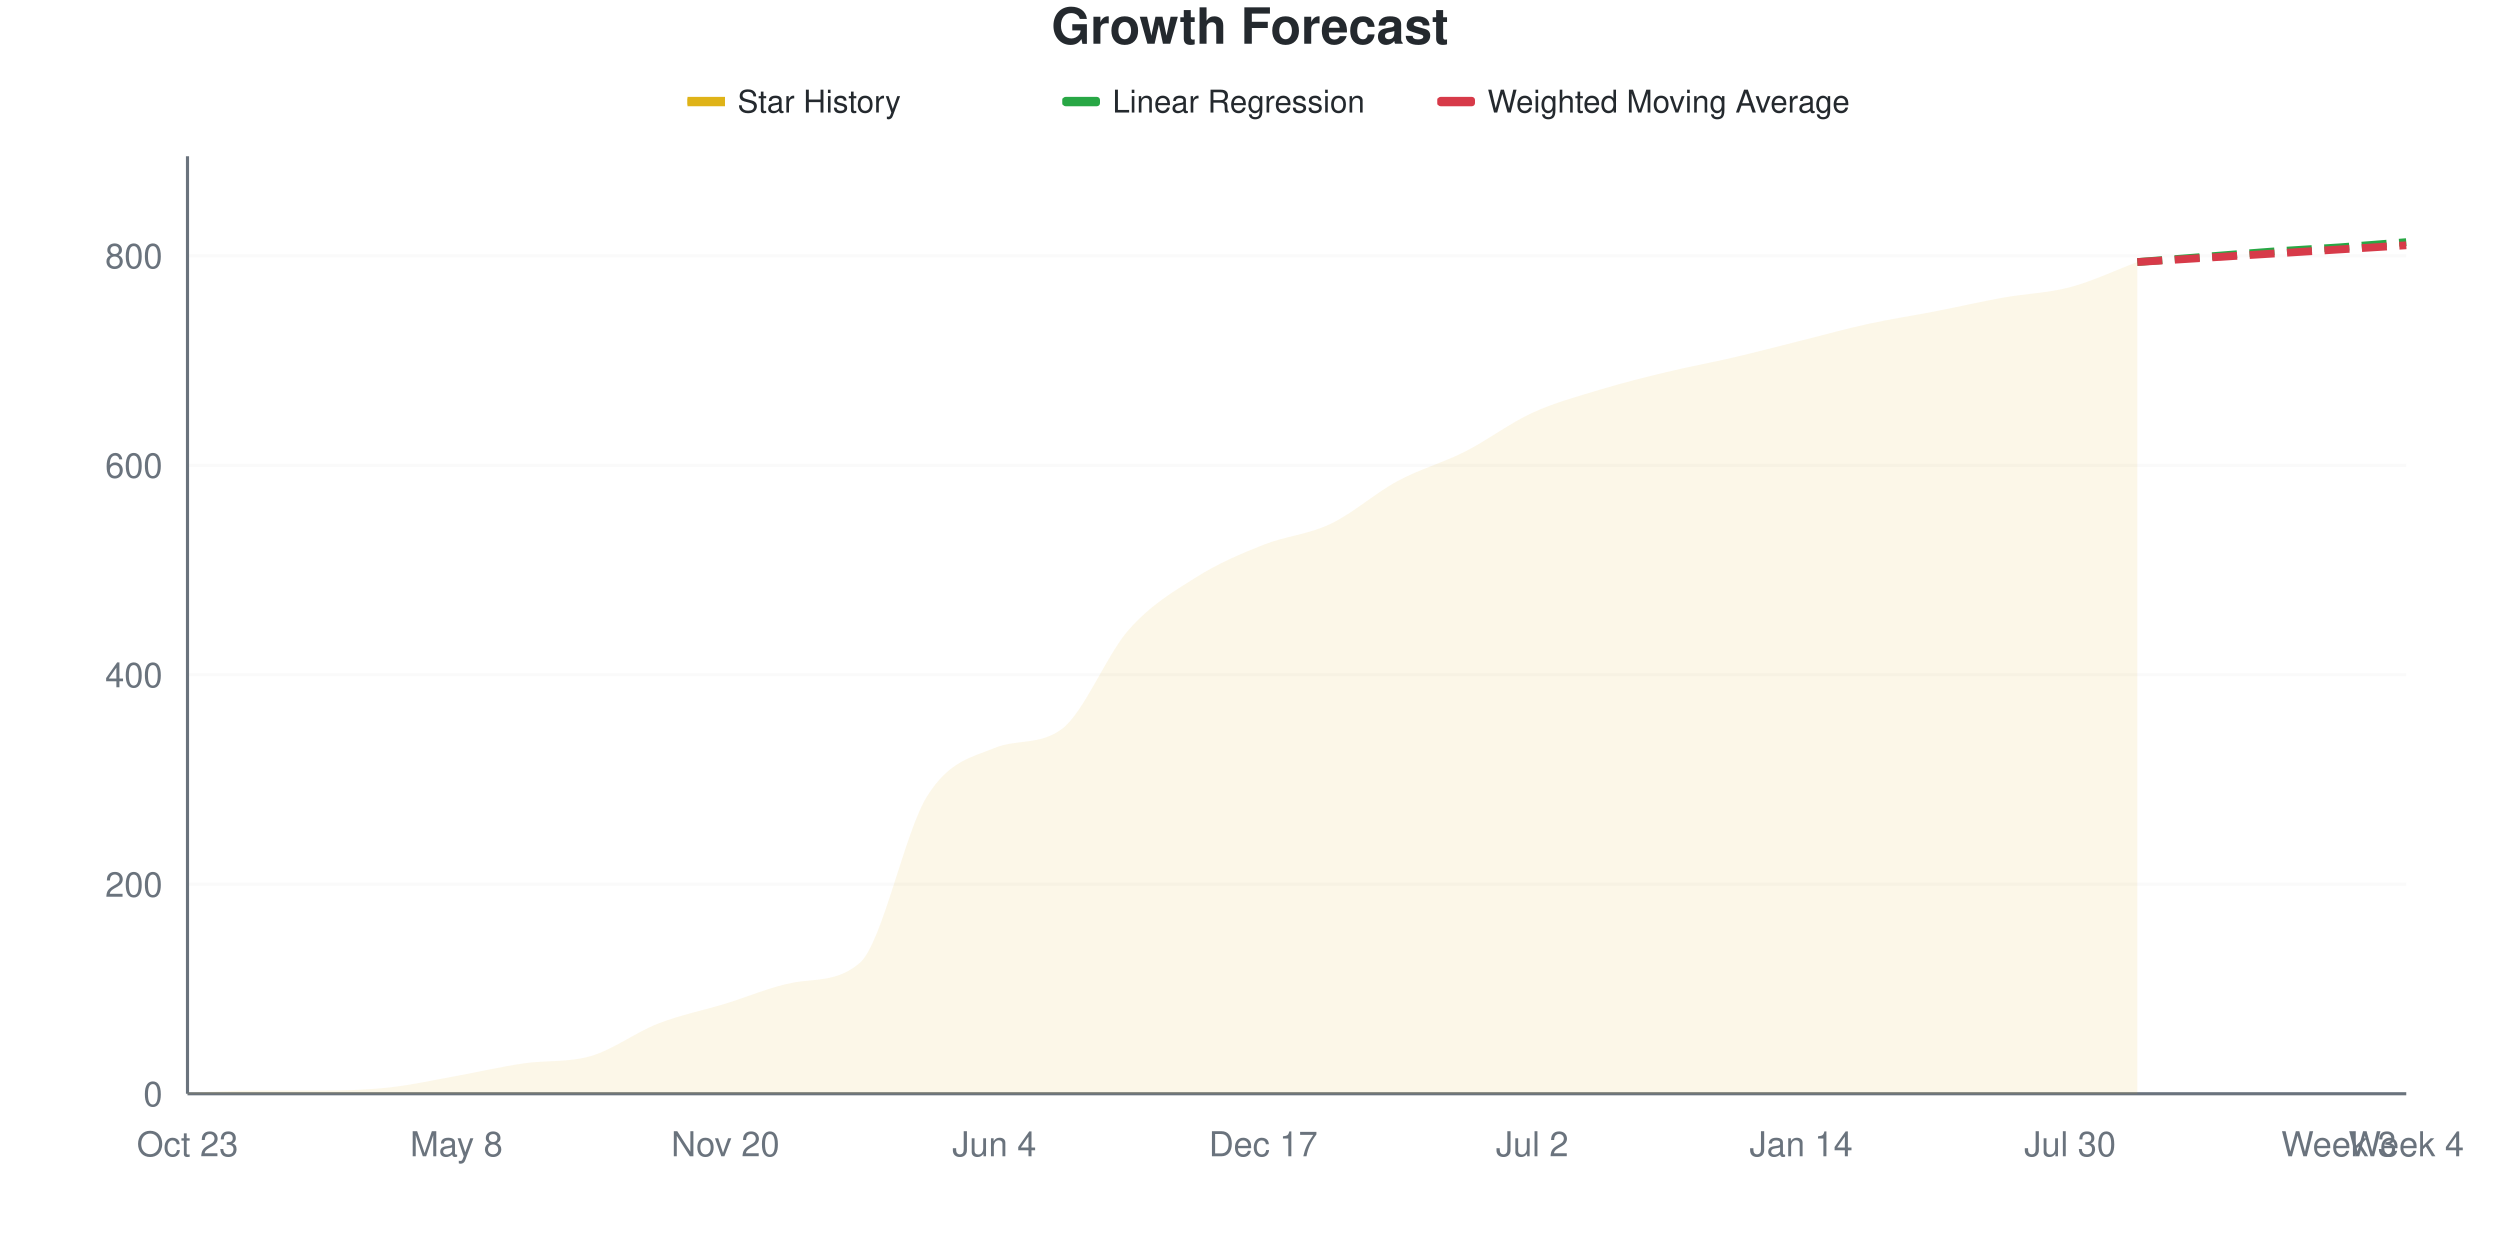
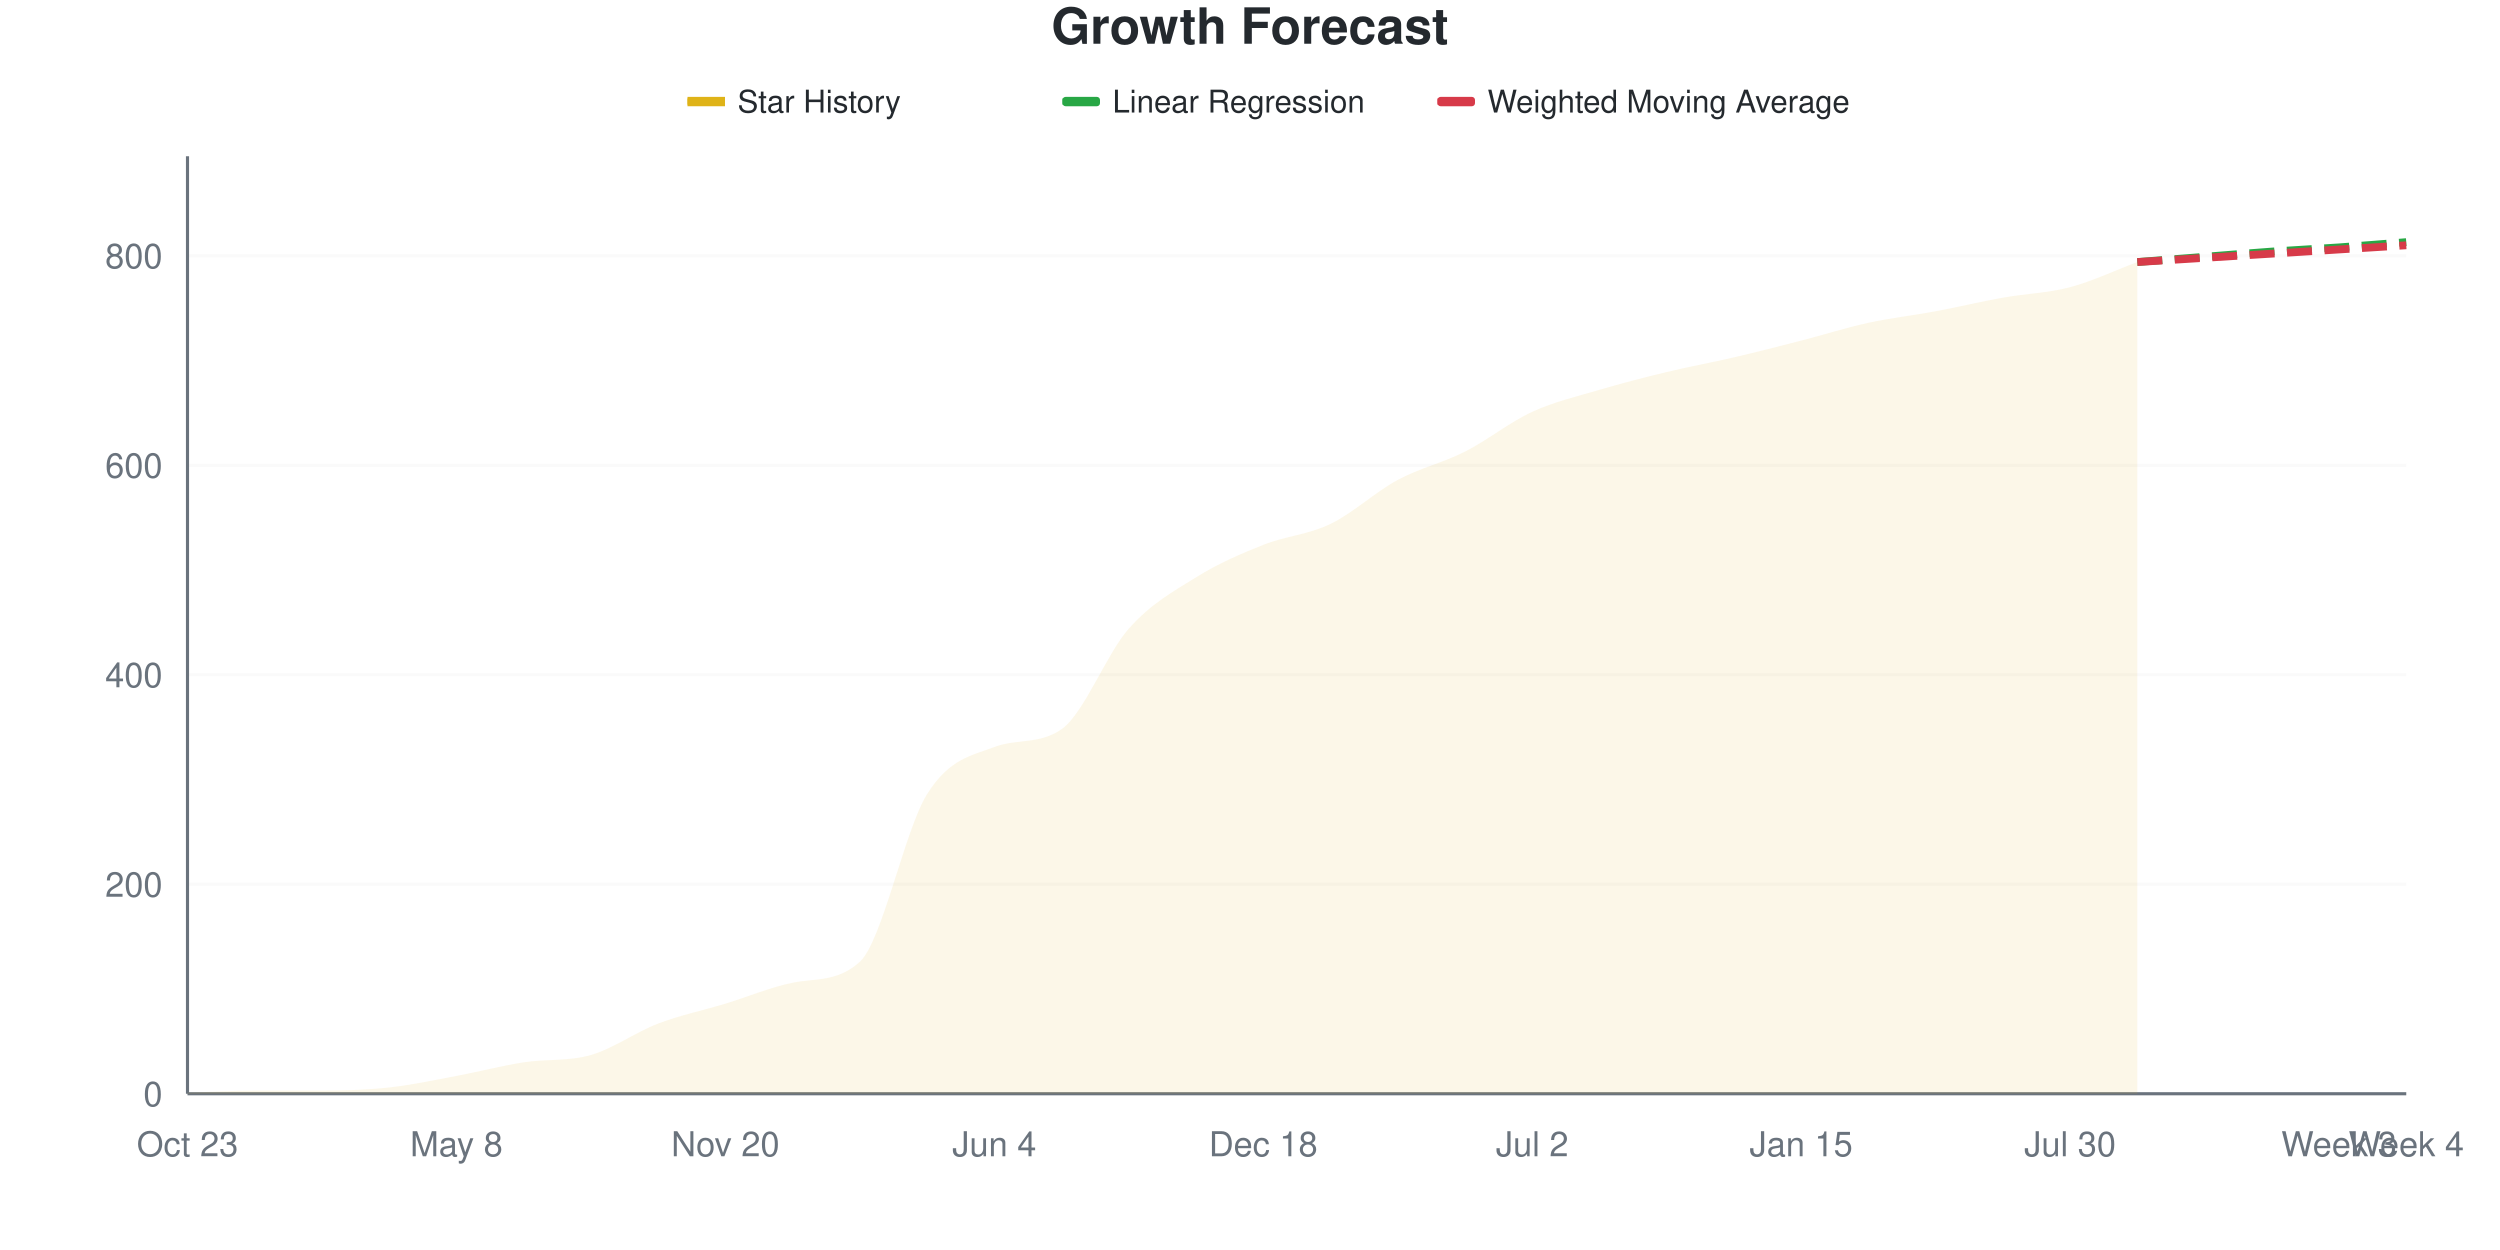
<svg xmlns="http://www.w3.org/2000/svg" viewBox="0 0 800 400" width="800" height="400">
  <style>
    @keyframes drawLine {
      to { stroke-dashoffset: 0; }
    }
    @keyframes fadeInPoint {
      from { opacity: 0; }
      to { opacity: 1; }
    }
    .data-line-0 {
-       stroke-dasharray: 1071;
-       stroke-dashoffset: 1071;
+       stroke-dasharray: 1072;
+       stroke-dashoffset: 1072;
      animation: drawLine 2s ease-out forwards;
    }
    .data-point {
      opacity: 0;
      animation: fadeInPoint 0.5s ease-out forwards;
    }
    .chart-bg { fill: #fff; }
    .chart-text { fill: #24292e; }
    .chart-muted { fill: #6a737d; }
    .chart-grid { stroke: #eee; }
    .chart-axis { stroke: #6a737d; }
    @media (prefers-color-scheme: dark) {
      .chart-bg { fill: #0d1117; }
      .chart-text { fill: #e6edf3; }
      .chart-muted { fill: #8b949e; }
      .chart-grid { stroke: #21262d; }
      .chart-axis { stroke: #8b949e; }
    }
  </style>
  <rect width="800" height="400" class="chart-bg" />
  <text x="400" y="14" text-anchor="middle" class="chart-text" font-size="16" font-weight="bold" font-family="-apple-system, BlinkMacSystemFont, 'Segoe UI', Helvetica, Arial, sans-serif">Growth Forecast</text>
  <g class="legend">
    <rect x="220" y="31" width="12" height="3" fill="#dfb317" />
    <line x1="220" y1="32.5" x2="232" y2="32.5" stroke="#dfb317" stroke-width="2" />
    <text x="236" y="36" class="chart-text" font-size="10" font-family="-apple-system, BlinkMacSystemFont, 'Segoe UI', Helvetica, Arial, sans-serif">Star History</text>
    <rect x="340" y="31" width="12" height="3" fill="#28a745" rx="1" />
    <line x1="340" y1="32.5" x2="352" y2="32.5" stroke="#28a745" stroke-width="2" stroke-dasharray="4,2" />
    <text x="356" y="36" class="chart-text" font-size="10" font-family="-apple-system, BlinkMacSystemFont, 'Segoe UI', Helvetica, Arial, sans-serif">Linear Regression</text>
    <rect x="460" y="31" width="12" height="3" fill="#d73a49" rx="1" />
    <line x1="460" y1="32.5" x2="472" y2="32.5" stroke="#d73a49" stroke-width="2" stroke-dasharray="4,2" />
    <text x="476" y="36" class="chart-text" font-size="10" font-family="-apple-system, BlinkMacSystemFont, 'Segoe UI', Helvetica, Arial, sans-serif">Weighted Moving Average</text>
  </g>
  <g class="grid">
    <line x1="60" y1="350" x2="770" y2="350" class="chart-grid" stroke-opacity="0.3" />
    <text x="52" y="354" text-anchor="end" class="chart-muted" font-size="11" font-family="-apple-system, BlinkMacSystemFont, 'Segoe UI', Helvetica, Arial, sans-serif">0</text>
    <line x1="60" y1="282.961" x2="770" y2="282.961" class="chart-grid" stroke-opacity="0.3" />
    <text x="52" y="286.961" text-anchor="end" class="chart-muted" font-size="11" font-family="-apple-system, BlinkMacSystemFont, 'Segoe UI', Helvetica, Arial, sans-serif">200</text>
    <line x1="60" y1="215.922" x2="770" y2="215.922" class="chart-grid" stroke-opacity="0.3" />
    <text x="52" y="219.922" text-anchor="end" class="chart-muted" font-size="11" font-family="-apple-system, BlinkMacSystemFont, 'Segoe UI', Helvetica, Arial, sans-serif">400</text>
    <line x1="60" y1="148.883" x2="770" y2="148.883" class="chart-grid" stroke-opacity="0.3" />
    <text x="52" y="152.883" text-anchor="end" class="chart-muted" font-size="11" font-family="-apple-system, BlinkMacSystemFont, 'Segoe UI', Helvetica, Arial, sans-serif">600</text>
    <line x1="60" y1="81.844" x2="770" y2="81.844" class="chart-grid" stroke-opacity="0.3" />
    <text x="52" y="85.844" text-anchor="end" class="chart-muted" font-size="11" font-family="-apple-system, BlinkMacSystemFont, 'Segoe UI', Helvetica, Arial, sans-serif">800</text>
  </g>
  <g class="milestones">
    
  </g>
  <g class="x-axis">
    <text x="60" y="370" text-anchor="middle" class="chart-muted" font-size="11" font-family="-apple-system, BlinkMacSystemFont, 'Segoe UI', Helvetica, Arial, sans-serif">Oct 23</text>
    <text x="146.061" y="370" text-anchor="middle" class="chart-muted" font-size="11" font-family="-apple-system, BlinkMacSystemFont, 'Segoe UI', Helvetica, Arial, sans-serif">May 8</text>
    <text x="232.121" y="370" text-anchor="middle" class="chart-muted" font-size="11" font-family="-apple-system, BlinkMacSystemFont, 'Segoe UI', Helvetica, Arial, sans-serif">Nov 20</text>
    <text x="318.182" y="370" text-anchor="middle" class="chart-muted" font-size="11" font-family="-apple-system, BlinkMacSystemFont, 'Segoe UI', Helvetica, Arial, sans-serif">Jun 4</text>
-     <text x="404.242" y="370" text-anchor="middle" class="chart-muted" font-size="11" font-family="-apple-system, BlinkMacSystemFont, 'Segoe UI', Helvetica, Arial, sans-serif">Dec 17</text>
+     <text x="404.242" y="370" text-anchor="middle" class="chart-muted" font-size="11" font-family="-apple-system, BlinkMacSystemFont, 'Segoe UI', Helvetica, Arial, sans-serif">Dec 18</text>
    <text x="490.303" y="370" text-anchor="middle" class="chart-muted" font-size="11" font-family="-apple-system, BlinkMacSystemFont, 'Segoe UI', Helvetica, Arial, sans-serif">Jul 2</text>
-     <text x="576.364" y="370" text-anchor="middle" class="chart-muted" font-size="11" font-family="-apple-system, BlinkMacSystemFont, 'Segoe UI', Helvetica, Arial, sans-serif">Jan 14</text>
+     <text x="576.364" y="370" text-anchor="middle" class="chart-muted" font-size="11" font-family="-apple-system, BlinkMacSystemFont, 'Segoe UI', Helvetica, Arial, sans-serif">Jan 15</text>
    <text x="662.424" y="370" text-anchor="middle" class="chart-muted" font-size="11" font-family="-apple-system, BlinkMacSystemFont, 'Segoe UI', Helvetica, Arial, sans-serif">Jul 30</text>
    <text x="748.485" y="370" text-anchor="middle" class="chart-muted" font-size="11" font-family="-apple-system, BlinkMacSystemFont, 'Segoe UI', Helvetica, Arial, sans-serif">Week 3</text>
    <text x="770" y="370" text-anchor="middle" class="chart-muted" font-size="11" font-family="-apple-system, BlinkMacSystemFont, 'Segoe UI', Helvetica, Arial, sans-serif">Week 4</text>
  </g>
  <line x1="60" y1="50" x2="60" y2="350" class="chart-axis" stroke-width="1" />
  <line x1="60" y1="350" x2="770" y2="350" class="chart-axis" stroke-width="1" />
-   <path d="M60,350 L60,349.665 C67.172,349.441 74.343,348.994 81.515,348.994 C88.687,348.994 95.859,348.994 103.03,348.994 C110.202,348.994 117.374,348.771 124.545,347.989 C131.717,347.207 138.889,345.587 146.061,344.302 C153.232,343.017 160.404,341.329 167.576,340.279 C174.747,339.23 181.919,340.032 189.091,337.933 C196.263,335.834 203.434,330.335 210.606,327.542 C217.778,324.749 224.949,323.352 232.121,321.173 C239.293,318.994 246.465,315.832 253.636,314.469 C260.808,313.106 267.98,314.322 275.152,308.101 C282.323,301.879 289.495,266.257 296.667,254.804 C303.838,243.352 311.01,242.359 318.182,239.385 C325.354,236.412 332.525,238.602 339.697,233.352 C346.869,228.102 354.04,209.609 361.212,201.508 C368.384,193.408 375.556,189.274 382.727,184.749 C389.899,180.223 397.071,177.207 404.242,174.358 C411.414,171.508 418.586,171.061 425.758,167.654 C432.929,164.246 440.101,157.765 447.273,153.911 C454.444,150.056 461.616,148.156 468.788,144.525 C475.96,140.894 483.131,135.419 490.303,132.123 C497.475,128.827 504.646,126.927 511.818,124.749 C518.99,122.57 526.162,120.782 533.333,119.05 C540.505,117.318 547.677,116.034 554.848,114.358 C562.02,112.682 569.192,110.782 576.364,108.994 C583.535,107.207 590.707,105.196 597.879,103.631 C605.051,102.067 612.222,101.006 619.394,99.609 C626.566,98.212 633.737,96.536 640.909,95.251 C648.081,93.966 655.253,93.799 662.424,91.899 C669.596,90 676.768,86.536 683.939,83.855 L683.939,350 L60,350 Z" fill="#dfb317" fill-opacity="0.1" />
-   <path d="M60,350 L60,349.665 C67.172,349.441 74.343,348.994 81.515,348.994 C88.687,348.994 95.859,348.994 103.03,348.994 C110.202,348.994 117.374,348.771 124.545,347.989 C131.717,347.207 138.889,345.587 146.061,344.302 C153.232,343.017 160.404,341.329 167.576,340.279 C174.747,339.23 181.919,340.032 189.091,337.933 C196.263,335.834 203.434,330.335 210.606,327.542 C217.778,324.749 224.949,323.352 232.121,321.173 C239.293,318.994 246.465,315.832 253.636,314.469 C260.808,313.106 267.98,314.322 275.152,308.101 C282.323,301.879 289.495,266.257 296.667,254.804 C303.838,243.352 311.01,242.359 318.182,239.385 C325.354,236.412 332.525,238.602 339.697,233.352 C346.869,228.102 354.04,209.609 361.212,201.508 C368.384,193.408 375.556,189.274 382.727,184.749 C389.899,180.223 397.071,177.207 404.242,174.358 C411.414,171.508 418.586,171.061 425.758,167.654 C432.929,164.246 440.101,157.765 447.273,153.911 C454.444,150.056 461.616,148.156 468.788,144.525 C475.96,140.894 483.131,135.419 490.303,132.123 C497.475,128.827 504.646,126.927 511.818,124.749 C518.99,122.57 526.162,120.782 533.333,119.05 C540.505,117.318 547.677,116.034 554.848,114.358 C562.02,112.682 569.192,110.782 576.364,108.994 C583.535,107.207 590.707,105.196 597.879,103.631 C605.051,102.067 612.222,101.006 619.394,99.609 C626.566,98.212 633.737,96.536 640.909,95.251 C648.081,93.966 655.253,93.799 662.424,91.899 C669.596,90 676.768,86.536 683.939,83.855" fill="none" stroke="#dfb317" stroke-width="2.5" class="data-line-0" />
+   <path d="M60,350 L60,349.665 C67.172,349.441 74.343,348.994 81.515,348.994 C88.687,348.994 95.859,348.994 103.03,348.994 C110.202,348.994 117.374,348.771 124.545,347.989 C131.717,347.207 138.889,345.642 146.061,344.302 C153.232,342.961 160.404,341.06 167.576,339.944 C174.747,338.828 181.919,339.662 189.091,337.598 C196.263,335.534 203.434,330.279 210.606,327.542 C217.778,324.804 224.949,323.352 232.121,321.173 C239.293,318.994 246.465,315.924 253.636,314.469 C260.808,313.015 267.98,314.31 275.152,307.765 C282.323,301.221 289.495,265.587 296.667,254.134 C303.838,242.682 311.01,241.791 318.182,239.05 C325.354,236.309 332.525,238.348 339.697,233.352 C346.869,228.356 354.04,209.274 361.212,201.173 C368.384,193.073 375.556,189.218 382.727,184.749 C389.899,180.279 397.071,177.207 404.242,174.358 C411.414,171.508 418.586,171.117 425.758,167.654 C432.929,164.19 440.101,157.43 447.273,153.575 C454.444,149.721 461.616,148.156 468.788,144.525 C475.96,140.894 483.131,135.084 490.303,131.788 C497.475,128.492 504.646,126.872 511.818,124.749 C518.99,122.626 526.162,120.782 533.333,119.05 C540.505,117.318 547.677,116.034 554.848,114.358 C562.02,112.682 569.192,110.838 576.364,108.994 C583.535,107.151 590.707,104.86 597.879,103.296 C605.051,101.732 612.222,100.95 619.394,99.609 C626.566,98.268 633.737,96.536 640.909,95.251 C648.081,93.966 655.253,93.799 662.424,91.899 C669.596,90 676.768,86.536 683.939,83.855 L683.939,350 L60,350 Z" fill="#dfb317" fill-opacity="0.1" />
+   <path d="M60,350 L60,349.665 C67.172,349.441 74.343,348.994 81.515,348.994 C88.687,348.994 95.859,348.994 103.03,348.994 C110.202,348.994 117.374,348.771 124.545,347.989 C131.717,347.207 138.889,345.642 146.061,344.302 C153.232,342.961 160.404,341.06 167.576,339.944 C174.747,338.828 181.919,339.662 189.091,337.598 C196.263,335.534 203.434,330.279 210.606,327.542 C217.778,324.804 224.949,323.352 232.121,321.173 C239.293,318.994 246.465,315.924 253.636,314.469 C260.808,313.015 267.98,314.31 275.152,307.765 C282.323,301.221 289.495,265.587 296.667,254.134 C303.838,242.682 311.01,241.791 318.182,239.05 C325.354,236.309 332.525,238.348 339.697,233.352 C346.869,228.356 354.04,209.274 361.212,201.173 C368.384,193.073 375.556,189.218 382.727,184.749 C389.899,180.279 397.071,177.207 404.242,174.358 C411.414,171.508 418.586,171.117 425.758,167.654 C432.929,164.19 440.101,157.43 447.273,153.575 C454.444,149.721 461.616,148.156 468.788,144.525 C475.96,140.894 483.131,135.084 490.303,131.788 C497.475,128.492 504.646,126.872 511.818,124.749 C518.99,122.626 526.162,120.782 533.333,119.05 C540.505,117.318 547.677,116.034 554.848,114.358 C562.02,112.682 569.192,110.838 576.364,108.994 C583.535,107.151 590.707,104.86 597.879,103.296 C605.051,101.732 612.222,100.95 619.394,99.609 C626.566,98.268 633.737,96.536 640.909,95.251 C648.081,93.966 655.253,93.799 662.424,91.899 C669.596,90 676.768,86.536 683.939,83.855" fill="none" stroke="#dfb317" stroke-width="2.5" class="data-line-0" />
  <path d="M683.939,83.855 C691.111,83.296 698.283,82.737 705.455,82.179 C712.626,81.62 719.798,81.006 726.97,80.503 C734.141,80 741.313,79.665 748.485,79.162 C755.657,78.659 762.828,78.045 770,77.486" fill="none" stroke="#28a745" stroke-width="2.5" stroke-dasharray="8,4" />
  <path d="M683.939,83.855 C691.111,83.408 698.283,82.961 705.455,82.514 C712.626,82.067 719.798,81.62 726.97,81.173 C734.141,80.726 741.313,80.279 748.485,79.832 C755.657,79.385 762.828,78.939 770,78.492" fill="none" stroke="#d73a49" stroke-width="2.5" stroke-dasharray="8,4" />
  <g class="points">
    <circle cx="60" cy="349.665" r="4" fill="#dfb317" class="data-point" style="animation-delay: 1.50s" />
    <circle cx="81.515" cy="348.994" r="4" fill="#dfb317" class="data-point" style="animation-delay: 1.55s" />
    <circle cx="103.03" cy="348.994" r="4" fill="#dfb317" class="data-point" style="animation-delay: 1.60s" />
    <circle cx="124.545" cy="347.989" r="4" fill="#dfb317" class="data-point" style="animation-delay: 1.65s" />
    <circle cx="146.061" cy="344.302" r="4" fill="#dfb317" class="data-point" style="animation-delay: 1.70s" />
-     <circle cx="167.576" cy="340.279" r="4" fill="#dfb317" class="data-point" style="animation-delay: 1.75s" />
-     <circle cx="189.091" cy="337.933" r="4" fill="#dfb317" class="data-point" style="animation-delay: 1.80s" />
+     <circle cx="167.576" cy="339.944" r="4" fill="#dfb317" class="data-point" style="animation-delay: 1.75s" />
+     <circle cx="189.091" cy="337.598" r="4" fill="#dfb317" class="data-point" style="animation-delay: 1.80s" />
    <circle cx="210.606" cy="327.542" r="4" fill="#dfb317" class="data-point" style="animation-delay: 1.85s" />
    <circle cx="232.121" cy="321.173" r="4" fill="#dfb317" class="data-point" style="animation-delay: 1.90s" />
    <circle cx="253.636" cy="314.469" r="4" fill="#dfb317" class="data-point" style="animation-delay: 1.95s" />
-     <circle cx="275.152" cy="308.101" r="4" fill="#dfb317" class="data-point" style="animation-delay: 2.00s" />
-     <circle cx="296.667" cy="254.804" r="4" fill="#dfb317" class="data-point" style="animation-delay: 2.05s" />
-     <circle cx="318.182" cy="239.385" r="4" fill="#dfb317" class="data-point" style="animation-delay: 2.10s" />
+     <circle cx="275.152" cy="307.765" r="4" fill="#dfb317" class="data-point" style="animation-delay: 2.00s" />
+     <circle cx="296.667" cy="254.134" r="4" fill="#dfb317" class="data-point" style="animation-delay: 2.05s" />
+     <circle cx="318.182" cy="239.05" r="4" fill="#dfb317" class="data-point" style="animation-delay: 2.10s" />
    <circle cx="339.697" cy="233.352" r="4" fill="#dfb317" class="data-point" style="animation-delay: 2.15s" />
-     <circle cx="361.212" cy="201.508" r="4" fill="#dfb317" class="data-point" style="animation-delay: 2.20s" />
+     <circle cx="361.212" cy="201.173" r="4" fill="#dfb317" class="data-point" style="animation-delay: 2.20s" />
    <circle cx="382.727" cy="184.749" r="4" fill="#dfb317" class="data-point" style="animation-delay: 2.25s" />
    <circle cx="404.242" cy="174.358" r="4" fill="#dfb317" class="data-point" style="animation-delay: 2.30s" />
    <circle cx="425.758" cy="167.654" r="4" fill="#dfb317" class="data-point" style="animation-delay: 2.35s" />
-     <circle cx="447.273" cy="153.911" r="4" fill="#dfb317" class="data-point" style="animation-delay: 2.40s" />
+     <circle cx="447.273" cy="153.575" r="4" fill="#dfb317" class="data-point" style="animation-delay: 2.40s" />
    <circle cx="468.788" cy="144.525" r="4" fill="#dfb317" class="data-point" style="animation-delay: 2.45s" />
-     <circle cx="490.303" cy="132.123" r="4" fill="#dfb317" class="data-point" style="animation-delay: 2.50s" />
+     <circle cx="490.303" cy="131.788" r="4" fill="#dfb317" class="data-point" style="animation-delay: 2.50s" />
    <circle cx="511.818" cy="124.749" r="4" fill="#dfb317" class="data-point" style="animation-delay: 2.55s" />
    <circle cx="533.333" cy="119.05" r="4" fill="#dfb317" class="data-point" style="animation-delay: 2.60s" />
    <circle cx="554.848" cy="114.358" r="4" fill="#dfb317" class="data-point" style="animation-delay: 2.65s" />
    <circle cx="576.364" cy="108.994" r="4" fill="#dfb317" class="data-point" style="animation-delay: 2.70s" />
-     <circle cx="597.879" cy="103.631" r="4" fill="#dfb317" class="data-point" style="animation-delay: 2.75s" />
+     <circle cx="597.879" cy="103.296" r="4" fill="#dfb317" class="data-point" style="animation-delay: 2.75s" />
    <circle cx="619.394" cy="99.609" r="4" fill="#dfb317" class="data-point" style="animation-delay: 2.80s" />
    <circle cx="640.909" cy="95.251" r="4" fill="#dfb317" class="data-point" style="animation-delay: 2.85s" />
    <circle cx="662.424" cy="91.899" r="4" fill="#dfb317" class="data-point" style="animation-delay: 2.90s" />
    <circle cx="683.939" cy="83.855" r="4" fill="#dfb317" class="data-point" style="animation-delay: 2.95s" />
  </g>
</svg>
